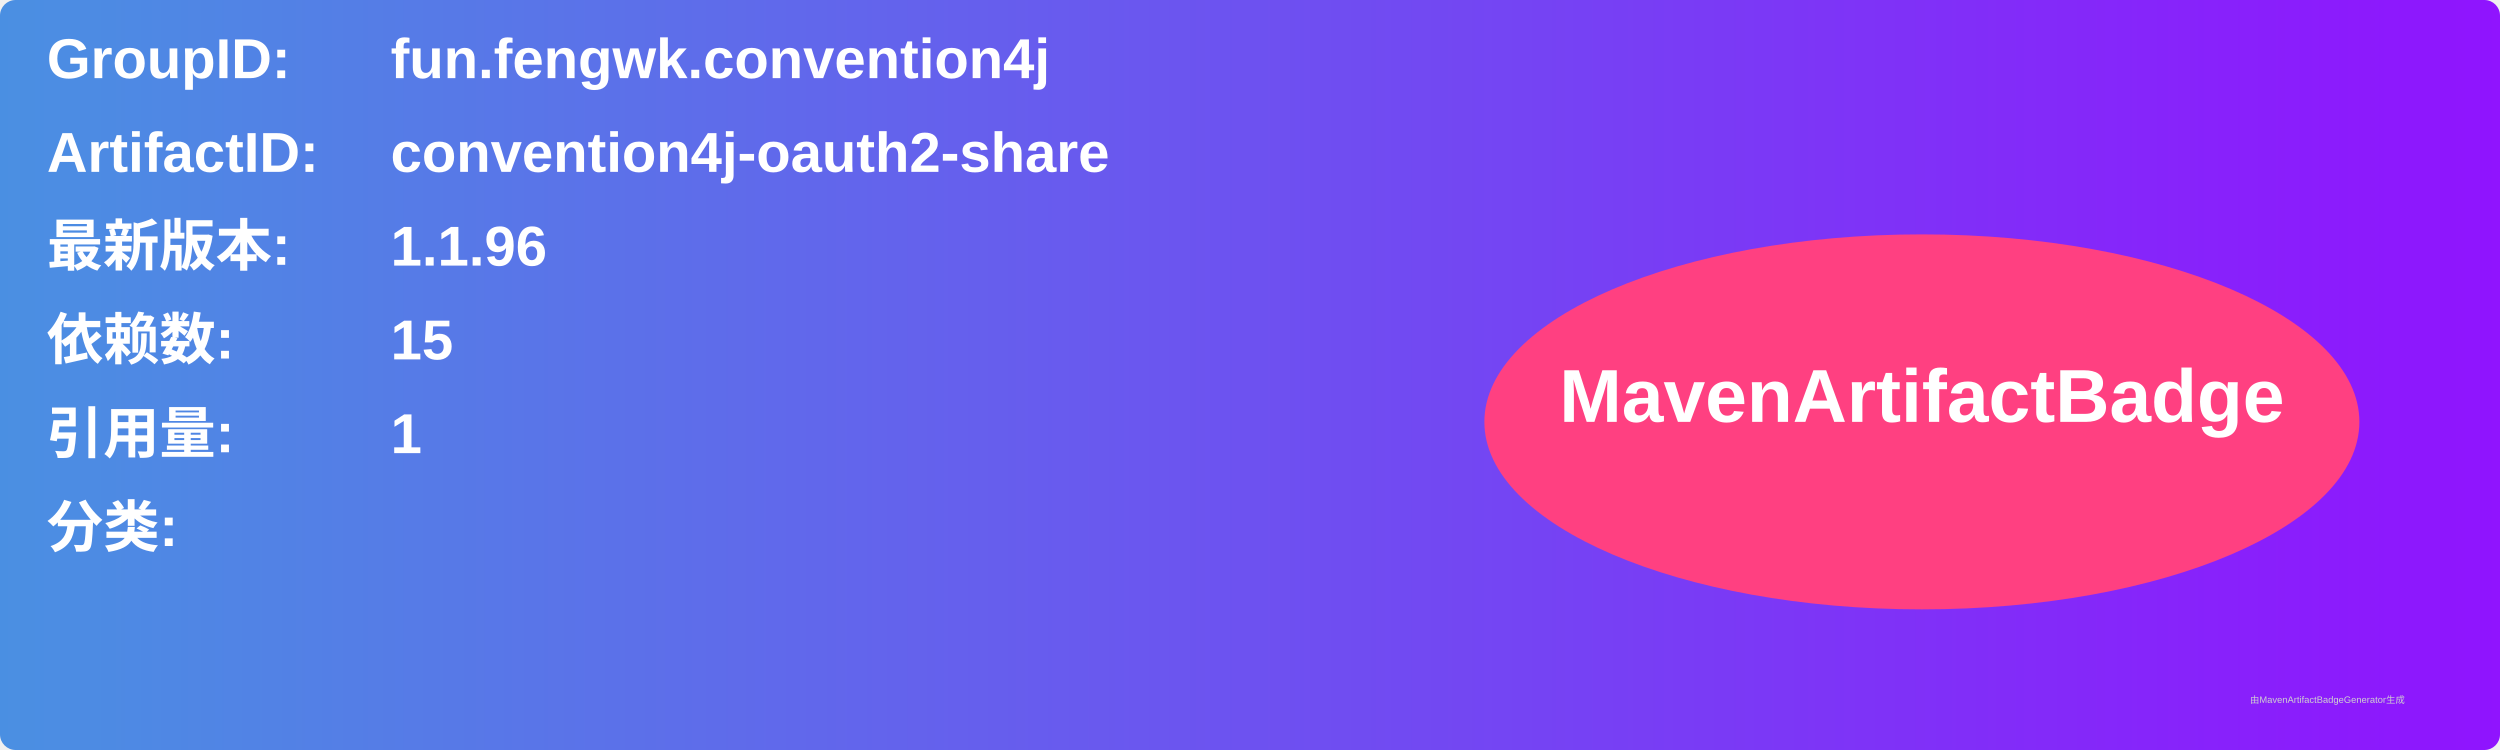
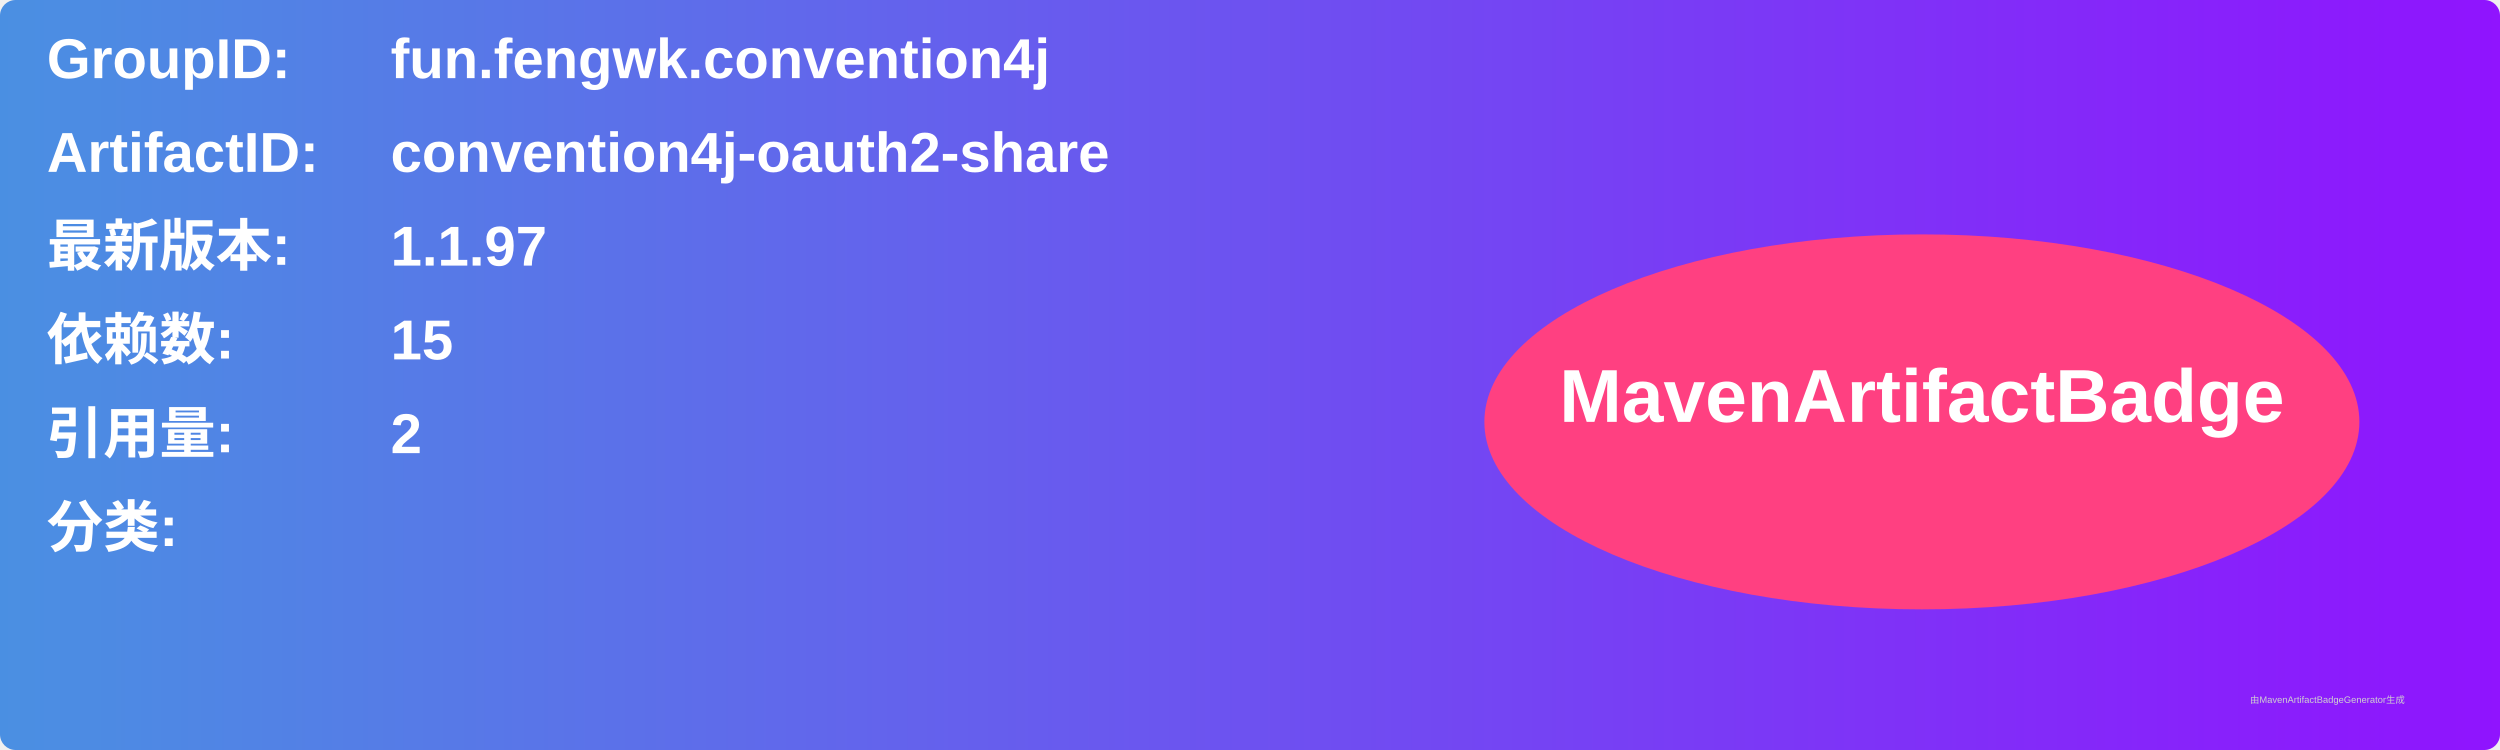
<svg xmlns="http://www.w3.org/2000/svg" width="800" height="240" viewBox="0 0 800 240">
  <linearGradient id="grad" x1="0%" y1="0%" x2="100%" y2="0%">
    <stop offset="0%" stop-color="#4a90e2" />
    <stop offset="100%" stop-color="#9013fe" />
  </linearGradient>
  <rect width="100%" height="100%" rx="5" ry="5" fill="url(#grad)" />
  <g transform="translate(15, 15)">
    <text x="0" y="10" font-family="Arial" font-size="18" fill="white" font-weight="bold" width="260">GroupID:</text>
    <text x="110" y="10" font-family="Arial" font-size="18" fill="white" font-weight="bold" width="460">fun.fengwk.convention4j</text>
    <text x="0" y="40" font-family="Arial" font-size="18" fill="white" font-weight="bold" width="260">ArtifactID:</text>
    <text x="110" y="40" font-family="Arial" font-size="18" fill="white" font-weight="bold" width="460">convention4j-oauth2-share</text>
    <text x="0" y="70" font-family="Arial" font-size="18" fill="white" font-weight="bold">最新版本:</text>
    <text x="110" y="70" font-family="Arial" font-size="18" fill="white" font-weight="bold">
-       <tspan font-weight="bold">1.1.96</tspan>
+       <tspan font-weight="bold">1.1.97</tspan>
    </text>
    <text x="0" y="100" font-family="Arial" font-size="18" fill="white" font-weight="bold">依赖数: </text>
    <text x="110" y="100" font-family="Arial" font-size="18" fill="white">
      <tspan font-weight="bold">15</tspan>
    </text>
    <text x="0" y="130" font-family="Arial" font-size="18" fill="white" font-weight="bold">引用量: </text>
    <text x="110" y="130" font-family="Arial" font-size="18" fill="white">
-       <tspan font-weight="bold">1</tspan>
+       <tspan font-weight="bold">2</tspan>
    </text>
    <text x="0" y="160" font-family="Arial" font-size="18" fill="white" font-weight="bold">分类:</text>
    <text x="10" y="190" font-family="Arial" font-size="10" fill="white">
      <tspan font-weight="bold" />
    </text>
    <ellipse cx="600" cy="120" rx="140" ry="60" fill="#ff4081" />
    <text x="600" y="120" text-anchor="middle" font-family="Arial" font-size="24" fill="white" font-weight="bold">MavenArtifactBadge</text>
  </g>
  <text x="720" y="225" font-family="Arial" font-size="3" fill="#d0d0d0">由MavenArtifactBadgeGenerator生成</text>
</svg>
